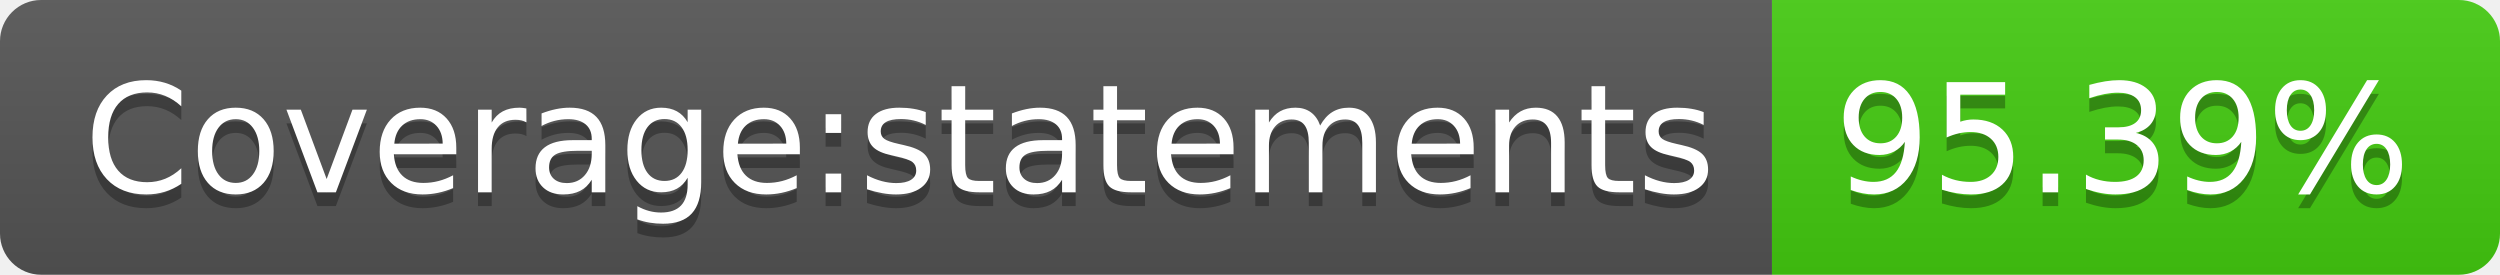
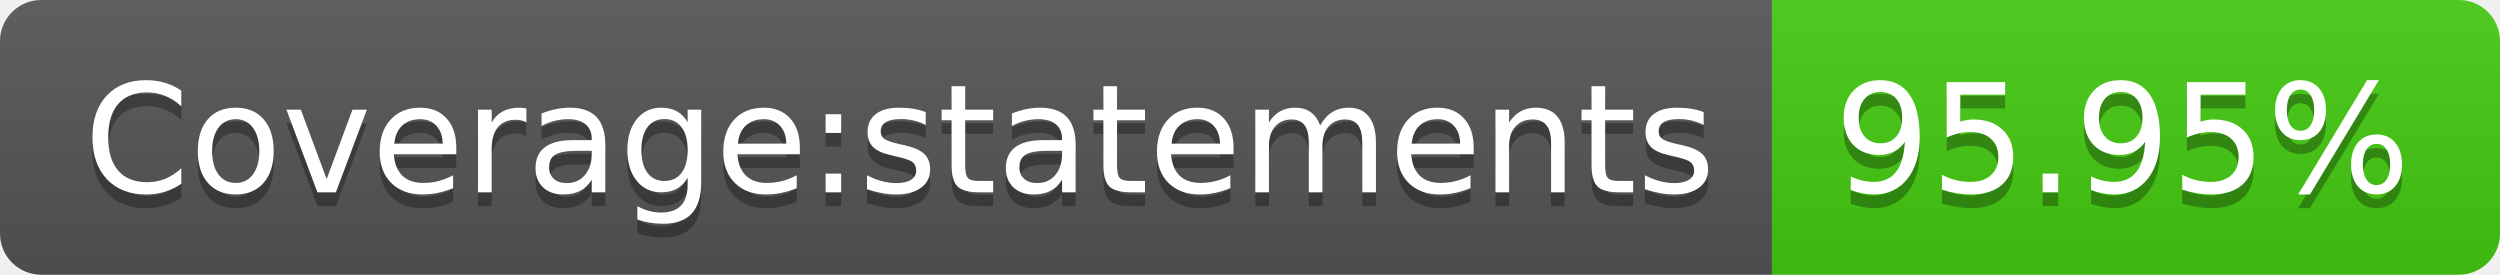
- <svg xmlns="http://www.w3.org/2000/svg" width="182" height="20" role="img" aria-label="Coverage:statements: 95.39%">
+ <svg xmlns="http://www.w3.org/2000/svg" width="182" height="20" role="img" aria-label="Coverage:statements: 95.95%">
  <linearGradient id="s" x2="0" y2="100%">
    <stop offset="0" stop-color="#bbb" stop-opacity=".1" />
    <stop offset="1" stop-opacity=".1" />
  </linearGradient>
  <clipPath id="r">
    <rect width="182" height="20" rx="3" fill="#fff" />
  </clipPath>
  <g clip-path="url(#r)">
    <rect width="129" height="20" fill="#555" />
    <rect x="129" width="53" height="20" fill="#4c1" />
    <rect width="182" height="20" fill="url(#s)" />
  </g>
  <g fill="#fff" text-anchor="middle" font-family="Verdana,Geneva,DejaVu Sans,sans-serif" text-rendering="geometricPrecision" font-size="110">
    <text aria-hidden="true" x="655" y="150" fill="#010101" fill-opacity=".3" transform="scale(.1)" textLength="1190">Coverage:statements</text>
    <text x="655" y="140" transform="scale(.1)" fill="#fff" textLength="1190">Coverage:statements</text>
-     <text aria-hidden="true" x="1545" y="150" fill="#010101" fill-opacity=".3" transform="scale(.1)" textLength="430">95.39%</text>
-     <text x="1545" y="140" transform="scale(.1)" fill="#fff" textLength="430">95.39%</text>
+     <text aria-hidden="true" x="1545" y="150" fill="#010101" fill-opacity=".3" transform="scale(.1)" textLength="430">95.95%</text>
+     <text x="1545" y="140" transform="scale(.1)" fill="#fff" textLength="430">95.95%</text>
  </g>
</svg>
